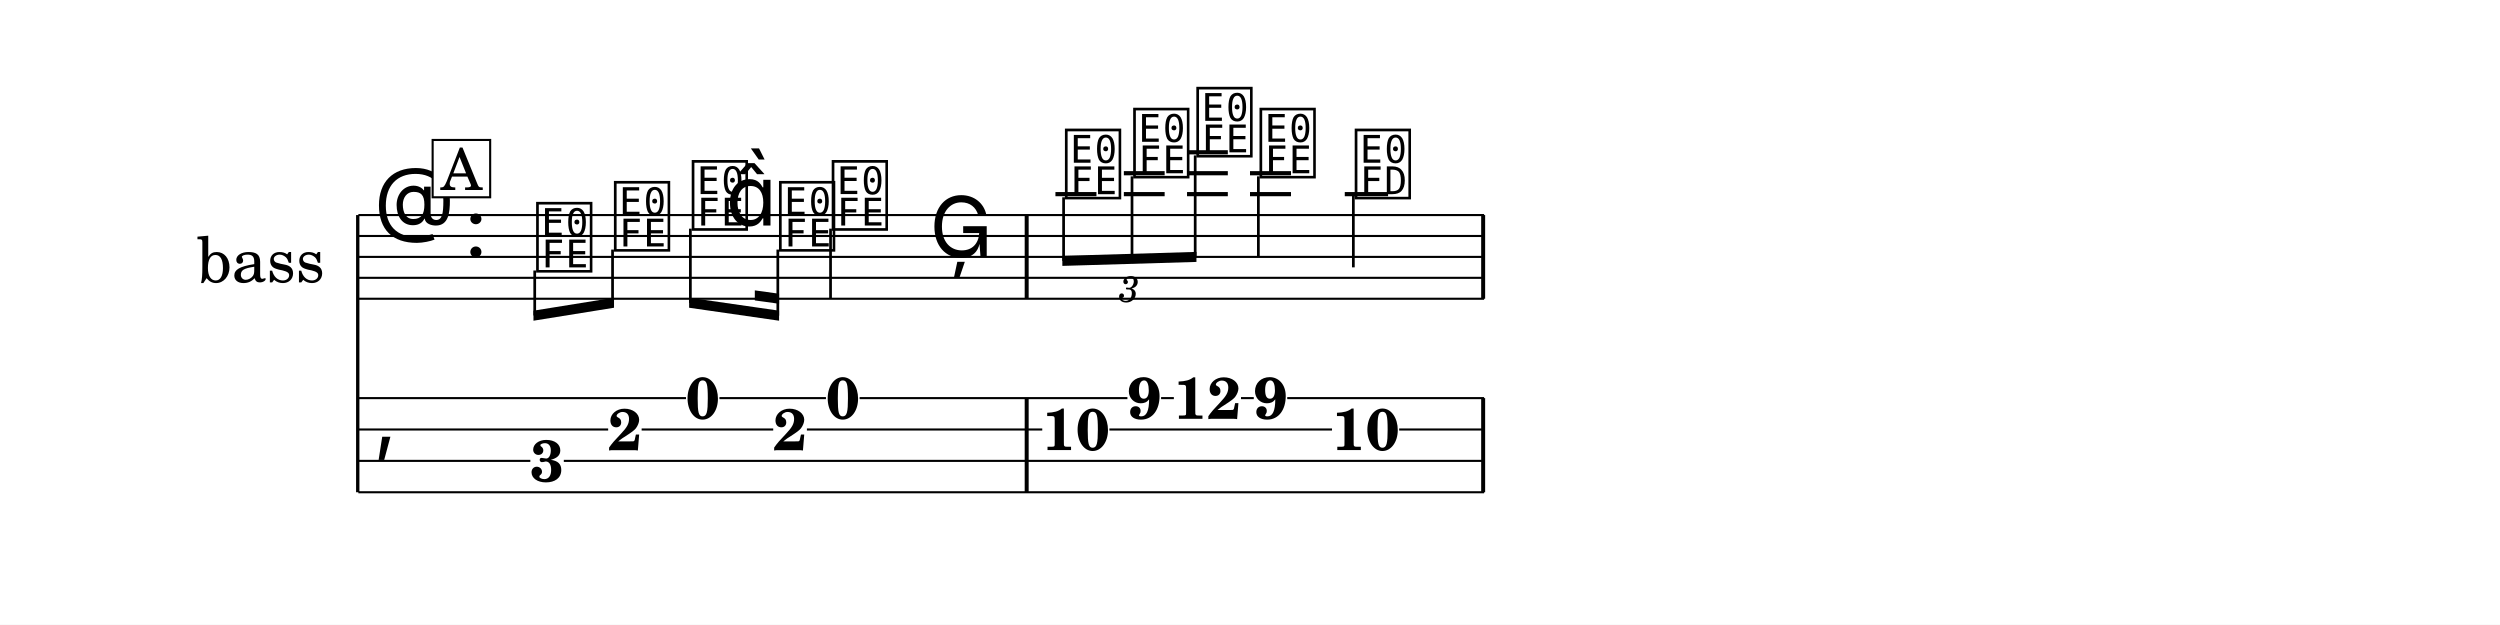
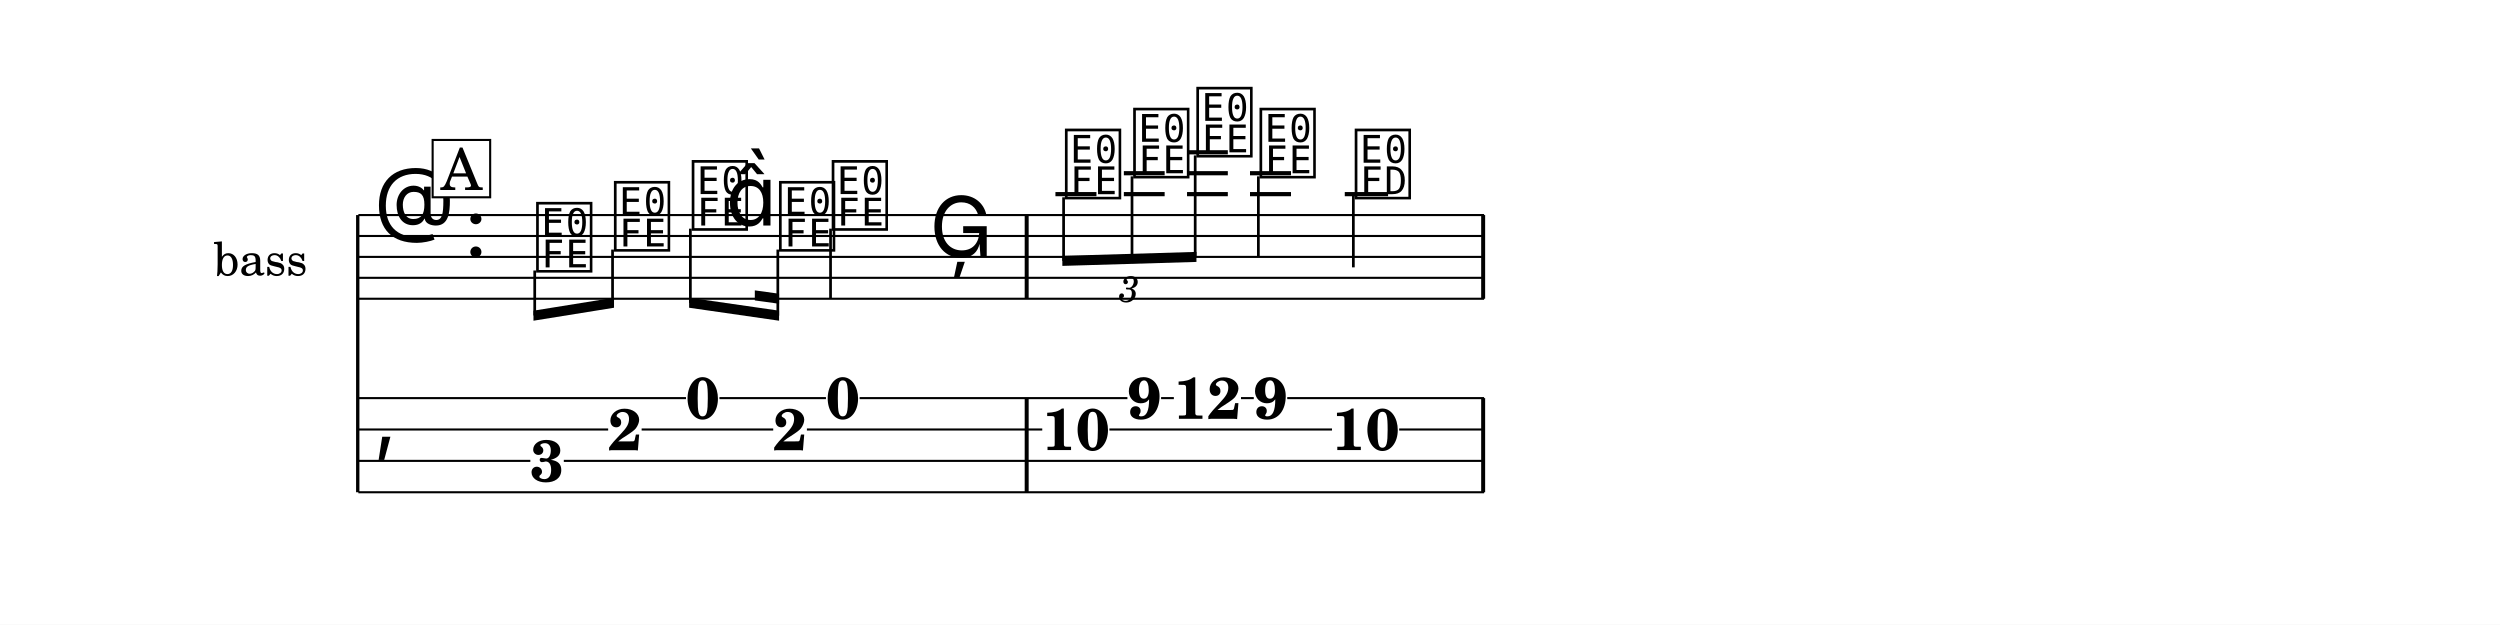
<svg xmlns="http://www.w3.org/2000/svg" width="1195.0" height="298.6" viewBox="0 0 119.50 29.86" font-family="TeX Gyre Schola, serif">
  <style>
  @font-face { font-family: 'Emmentaler'; src: local('Emmentaler'); }
  .music { font-family: 'Emmentaler', serif; }
</style>
  <rect x="0" y="0" width="119.50" height="29.86" fill="#FFFFFF" />
  <g transform="translate(8.54,0.00) scale(1,1)">
-     <text x="6.98" y="12.28" font-size="3.00" text-anchor="end" dominant-baseline="central">bass</text>
+     <text x="6.16" y="12.28" font-size="2.20" text-anchor="end" dominant-baseline="central">bass</text>
    <line x1="8.56" y1="10.28" x2="8.56" y2="23.53" stroke="#000000" stroke-width="0.160" />
    <line x1="8.59" y1="10.28" x2="62.40" y2="10.28" stroke="#000000" stroke-width="0.100" />
    <line x1="8.59" y1="11.28" x2="62.40" y2="11.28" stroke="#000000" stroke-width="0.100" />
    <line x1="8.59" y1="12.28" x2="62.40" y2="12.28" stroke="#000000" stroke-width="0.100" />
    <line x1="8.59" y1="13.28" x2="62.40" y2="13.28" stroke="#000000" stroke-width="0.100" />
    <line x1="8.59" y1="14.28" x2="62.40" y2="14.28" stroke="#000000" stroke-width="0.100" />
    <text class="music" x="9.34" y="11.28" font-size="4.00"></text>
    <text class="music" x="13.66" y="12.28" font-size="4.00" data-pos="552"></text>
    <line x1="41.91" y1="9.28" x2="43.87" y2="9.28" stroke="#000000" stroke-width="0.200" />
    <line x1="45.18" y1="9.28" x2="47.13" y2="9.28" stroke="#000000" stroke-width="0.200" />
    <line x1="45.18" y1="8.28" x2="47.13" y2="8.28" stroke="#000000" stroke-width="0.200" />
    <line x1="48.20" y1="9.28" x2="50.15" y2="9.28" stroke="#000000" stroke-width="0.200" />
    <line x1="48.20" y1="8.28" x2="50.15" y2="8.28" stroke="#000000" stroke-width="0.200" />
    <line x1="48.20" y1="7.28" x2="50.15" y2="7.28" stroke="#000000" stroke-width="0.200" />
    <line x1="51.21" y1="9.28" x2="53.17" y2="9.28" stroke="#000000" stroke-width="0.200" />
    <line x1="51.21" y1="8.28" x2="53.17" y2="8.28" stroke="#000000" stroke-width="0.200" />
    <line x1="55.74" y1="9.28" x2="57.81" y2="9.28" stroke="#000000" stroke-width="0.200" />
    <text class="music" x="16.96" y="12.78" font-size="4.00" data-pos="605"></text>
    <text class="music" x="20.68" y="11.78" font-size="4.00" data-pos="608"></text>
    <text class="music" x="24.40" y="10.78" font-size="4.00" data-pos="610"></text>
    <text class="music" x="26.15" y="10.78" font-size="4.00"></text>
    <text class="music" x="28.57" y="11.78" font-size="4.00" data-pos="614"></text>
    <text class="music" x="31.09" y="10.78" font-size="4.00" data-pos="618"></text>
    <line x1="31.16" y1="10.93" x2="31.16" y2="14.28" stroke="#000000" stroke-width="0.130" />
    <text class="music" x="35.89" y="12.28" font-size="4.00" data-pos="621"></text>
    <text class="music" x="42.24" y="9.28" font-size="4.00" data-pos="639"></text>
    <text class="music" x="45.50" y="8.28" font-size="4.00" data-pos="642"></text>
    <text class="music" x="48.52" y="7.28" font-size="4.00" data-pos="644"></text>
    <text class="music" x="51.54" y="8.28" font-size="4.00" data-pos="648"></text>
    <line x1="51.61" y1="8.43" x2="51.61" y2="12.28" stroke="#000000" stroke-width="0.130" />
    <text class="music" x="56.09" y="9.28" font-size="4.00" data-pos="651"></text>
    <line x1="56.15" y1="9.28" x2="56.15" y2="12.78" stroke="#000000" stroke-width="0.130" />
    <rect x="40.44" y="10.28" width="0.19" height="4.00" data-pos="624" />
    <rect x="62.26" y="10.28" width="0.19" height="4.00" data-pos="654" />
    <text class="music" x="9.34" y="21.28" font-size="4.00"></text>
    <rect x="40.44" y="19.03" width="0.19" height="4.50" data-pos="624" />
    <rect x="62.26" y="19.03" width="0.19" height="4.50" data-pos="654" />
    <text x="17.61" y="23.01" font-size="2.80" font-weight="bold" text-anchor="middle" data-pos="605">3</text>
    <text x="21.33" y="21.52" font-size="2.80" font-weight="bold" text-anchor="middle" data-pos="608">2</text>
    <text x="25.05" y="20.01" font-size="2.80" font-weight="bold" text-anchor="middle" data-pos="610">0</text>
    <text x="29.22" y="21.52" font-size="2.80" font-weight="bold" text-anchor="middle" data-pos="614">2</text>
    <text x="31.75" y="20.01" font-size="2.80" font-weight="bold" text-anchor="middle" data-pos="618">0</text>
    <text x="42.89" y="21.51" font-size="2.80" font-weight="bold" text-anchor="middle" data-pos="639">10</text>
    <text x="46.16" y="20.01" font-size="2.80" font-weight="bold" text-anchor="middle" data-pos="642">9</text>
    <text x="49.17" y="20.02" font-size="2.80" font-weight="bold" text-anchor="middle" data-pos="644">12</text>
    <text x="52.19" y="20.01" font-size="2.80" font-weight="bold" text-anchor="middle" data-pos="648">9</text>
    <text x="56.74" y="21.51" font-size="2.80" font-weight="bold" text-anchor="middle" data-pos="651">10</text>
    <line x1="8.59" y1="19.03" x2="24.25" y2="19.03" stroke="#000000" stroke-width="0.100" />
    <line x1="25.85" y1="19.03" x2="30.94" y2="19.03" stroke="#000000" stroke-width="0.100" />
    <line x1="32.55" y1="19.03" x2="45.35" y2="19.03" stroke="#000000" stroke-width="0.100" />
    <line x1="46.96" y1="19.03" x2="47.57" y2="19.03" stroke="#000000" stroke-width="0.100" />
    <line x1="50.78" y1="19.03" x2="51.39" y2="19.03" stroke="#000000" stroke-width="0.100" />
    <line x1="52.99" y1="19.03" x2="62.40" y2="19.03" stroke="#000000" stroke-width="0.100" />
    <line x1="8.59" y1="20.53" x2="20.53" y2="20.53" stroke="#000000" stroke-width="0.100" />
    <line x1="22.13" y1="20.53" x2="28.42" y2="20.53" stroke="#000000" stroke-width="0.100" />
    <line x1="30.03" y1="20.53" x2="41.28" y2="20.53" stroke="#000000" stroke-width="0.100" />
    <line x1="44.49" y1="20.53" x2="55.13" y2="20.53" stroke="#000000" stroke-width="0.100" />
    <line x1="58.34" y1="20.53" x2="62.40" y2="20.53" stroke="#000000" stroke-width="0.100" />
    <line x1="8.59" y1="22.03" x2="16.81" y2="22.03" stroke="#000000" stroke-width="0.100" />
    <line x1="18.41" y1="22.03" x2="62.40" y2="22.03" stroke="#000000" stroke-width="0.100" />
    <line x1="8.59" y1="23.53" x2="62.40" y2="23.53" stroke="#000000" stroke-width="0.100" />
    <polygon points="16.96,14.85 20.81,14.23 20.81,14.71 16.96,15.33" />
    <line x1="17.02" y1="12.93" x2="17.02" y2="15.08" stroke="#000000" stroke-width="0.130" />
    <line x1="20.74" y1="11.93" x2="20.74" y2="14.49" stroke="#000000" stroke-width="0.130" />
    <polygon points="24.40,14.23 28.70,14.85 28.70,15.33 24.40,14.71" />
    <polygon points="27.54,13.88 28.70,14.04 28.70,14.52 27.54,14.36" />
    <line x1="24.46" y1="10.93" x2="24.46" y2="14.48" stroke="#000000" stroke-width="0.130" />
    <line x1="28.64" y1="11.93" x2="28.64" y2="15.09" stroke="#000000" stroke-width="0.130" />
    <polygon points="42.24,12.23 48.65,12.04 48.65,12.52 42.24,12.71" />
    <line x1="42.30" y1="9.43" x2="42.30" y2="12.47" stroke="#000000" stroke-width="0.130" />
    <line x1="45.57" y1="8.43" x2="45.57" y2="12.38" stroke="#000000" stroke-width="0.130" />
    <line x1="48.59" y1="7.43" x2="48.59" y2="12.29" stroke="#000000" stroke-width="0.130" />
    <text x="45.44" y="13.72" font-size="1.75" font-style="italic" text-anchor="middle" dominant-baseline="central" data-pos="626">3</text>
    <rect x="12.14" y="6.69" width="2.75" height="2.74" fill="#FFFFFF" stroke="#000000" stroke-width="0.100" data-pos="593" />
    <text x="13.52" y="9.08" font-size="2.77" text-anchor="middle" data-pos="593">A</text>
  </g>
</svg>
